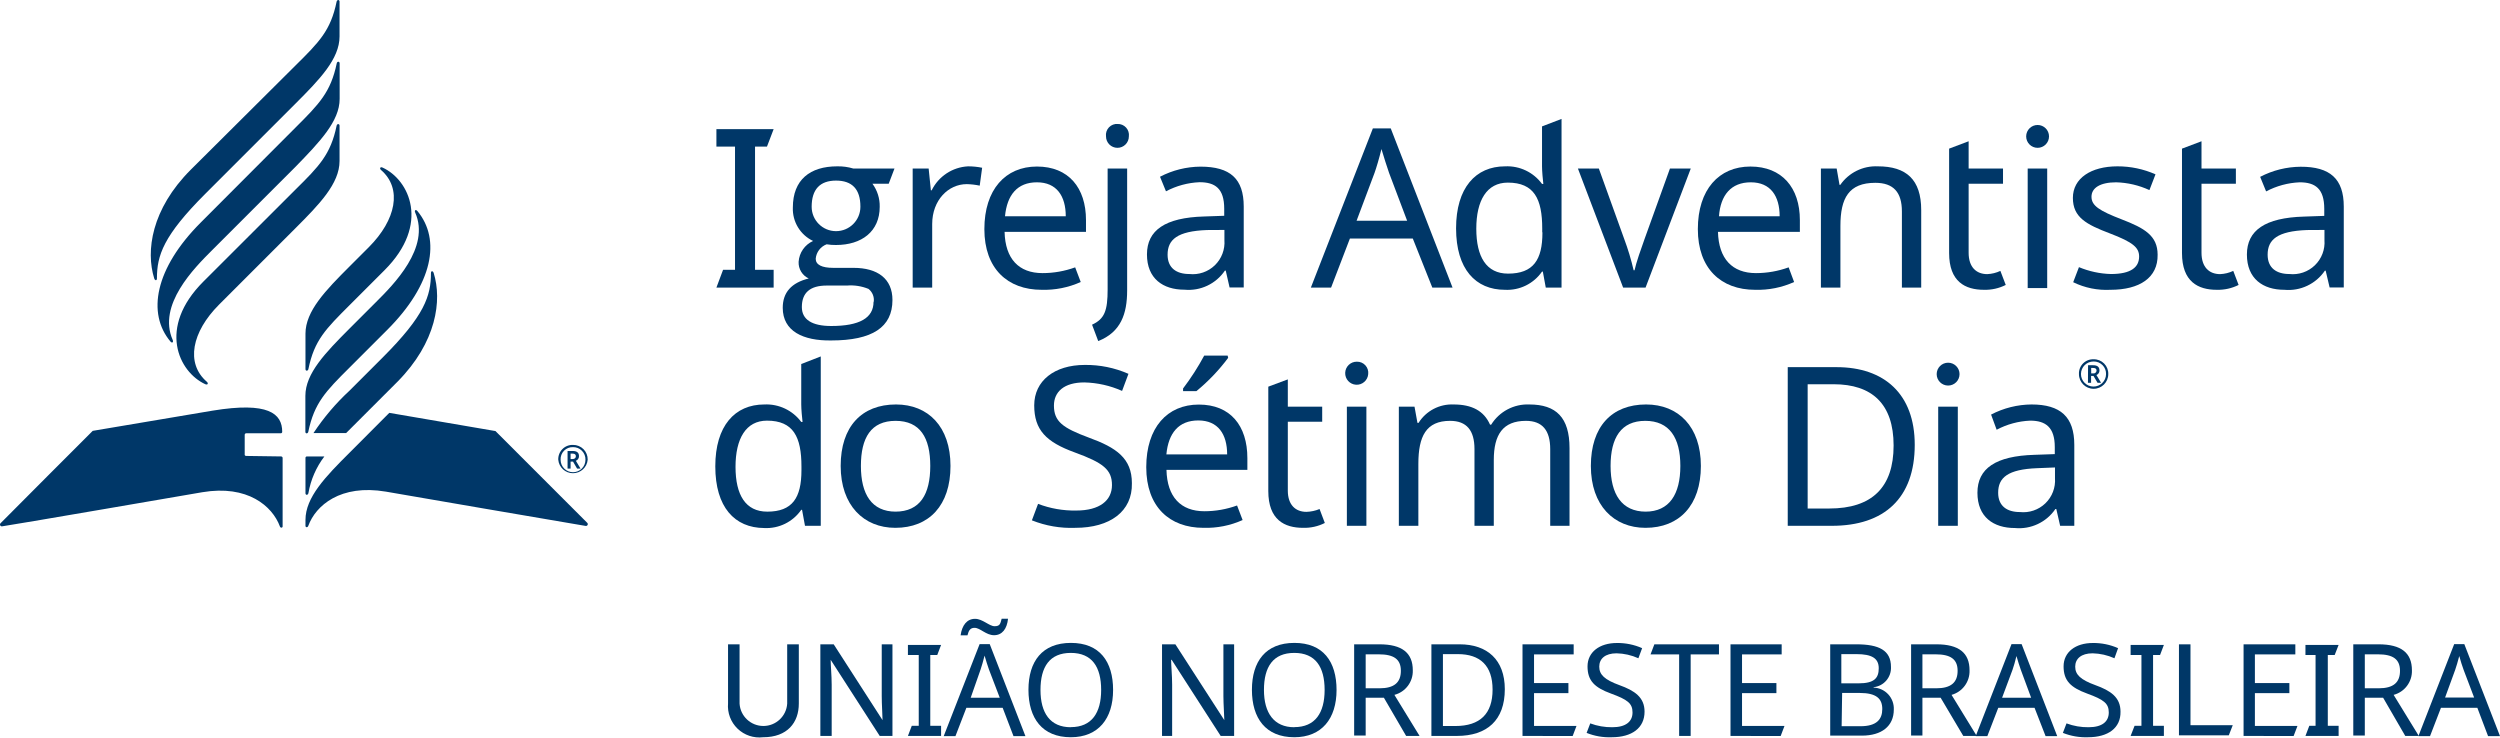
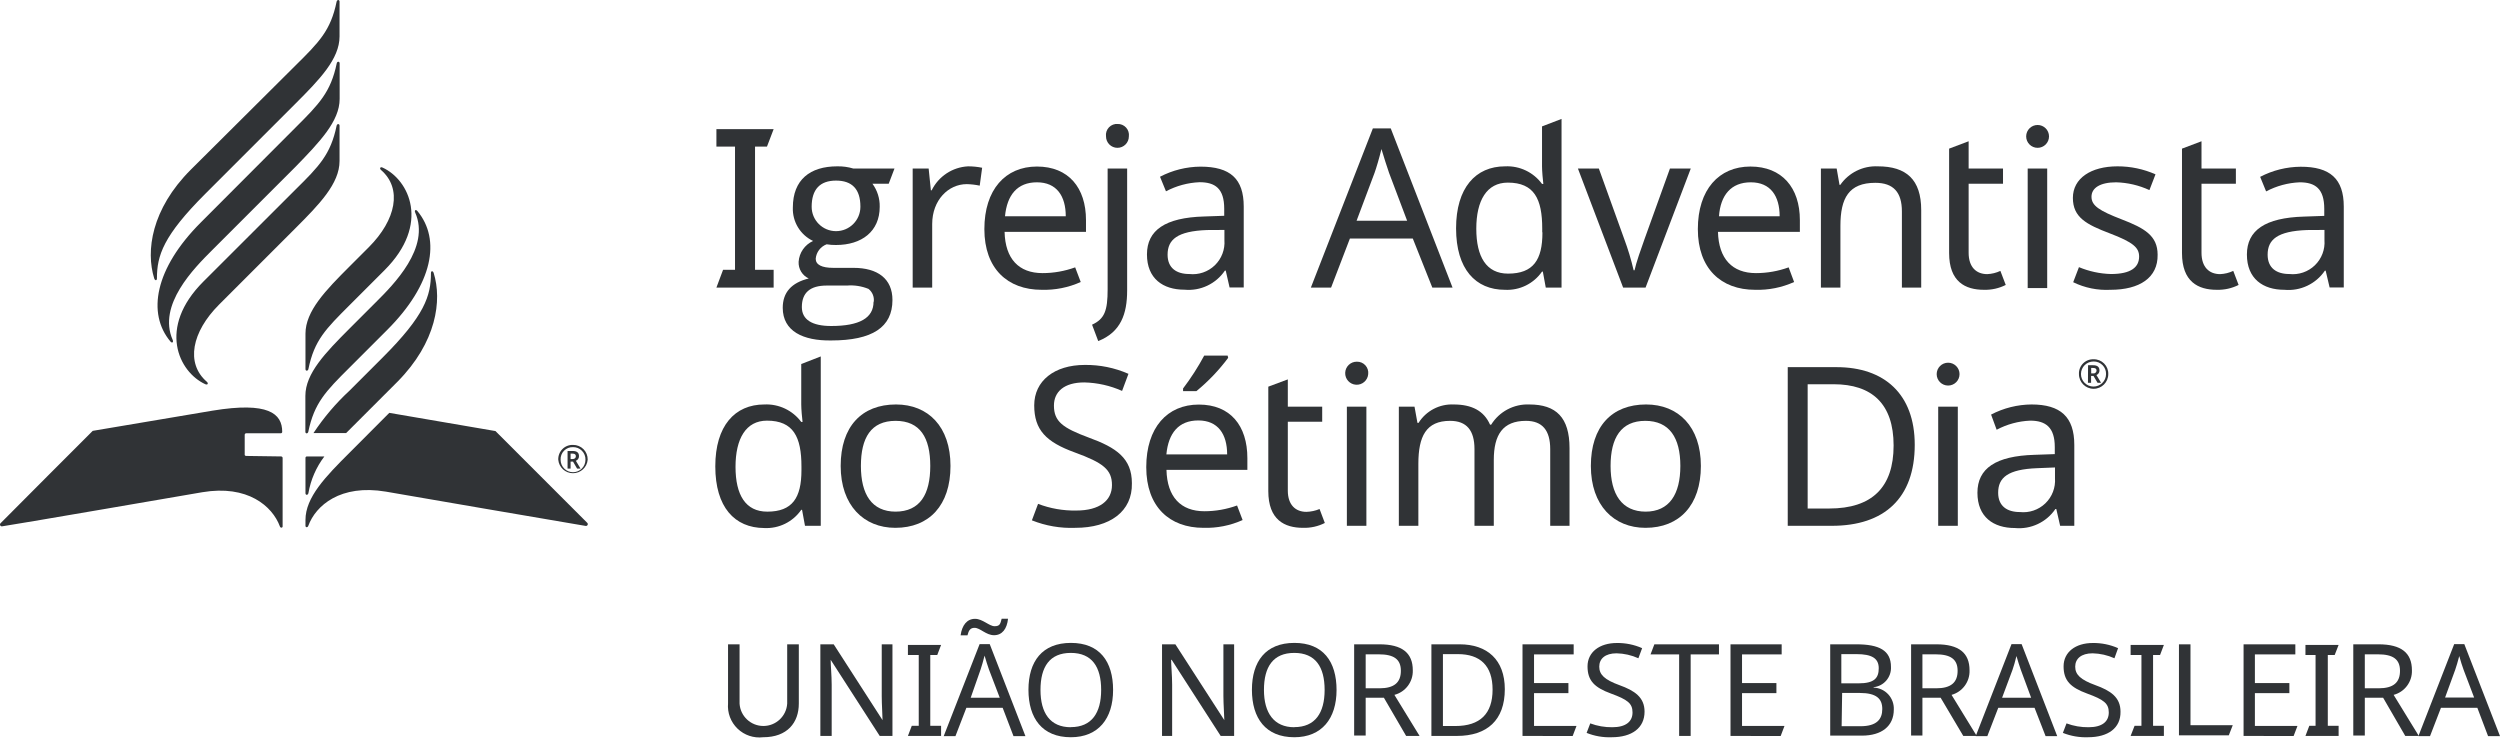
<svg xmlns="http://www.w3.org/2000/svg" viewBox="0 0 247.24 72.91">
  <defs>
-     <style>.cls-1{fill:#003768;}.cls-2{fill:#003767;}</style>
+     <style>.cls-1{fill:#303336;}.cls-2{fill:#303336;}</style>
  </defs>
  <g id="PT">
    <path class="cls-1" d="M70.85,28.44l.66-1.76h1.18V14.5H70.85V12.77h5.66l-.66,1.73H74.67V26.68h1.84v1.76Z" transform="translate(0 0)" />
    <path class="cls-1" d="M77.41,30.44c0-1.52.86-2.48,2.57-2.9a1.73,1.73,0,0,1-1-1.65,2.44,2.44,0,0,1,1.43-2.06,3.51,3.51,0,0,1-2-3.31c0-2.75,1.71-4.07,4.39-4.07a5.16,5.16,0,0,1,1.6.22h4.06l-.57,1.5H86.28A3.71,3.71,0,0,1,87,20.45c0,2.44-1.78,3.78-4.33,3.78a5.2,5.2,0,0,1-.92-.07,1.68,1.68,0,0,0-1.08,1.43c0,.59.6.9,1.74.9h2c2.38,0,3.85,1.07,3.85,3.18,0,2.7-2,4-6.06,4C79.43,33.71,77.41,32.76,77.41,30.44Zm9-.59a1.39,1.39,0,0,0-.52-1.28,4.67,4.67,0,0,0-2.13-.33h-2c-1.65,0-2.46.71-2.46,2.13,0,1.23,1,1.87,2.9,1.87C85,32.24,86.39,31.45,86.39,29.85Zm-1.32-9.42c0-1.71-.81-2.57-2.41-2.57s-2.41.88-2.41,2.59a2.41,2.41,0,1,0,4.82,0Z" transform="translate(0 0)" />
    <path class="cls-1" d="M97.13,16.59l-.24,1.77a6.78,6.78,0,0,0-1.28-.15c-1.82,0-3.42,1.58-3.42,3.95v6.28H90.26V16.67h1.58l.22,2.15h.08a4.25,4.25,0,0,1,3.6-2.37A7,7,0,0,1,97.13,16.59Z" transform="translate(0 0)" />
    <path class="cls-1" d="M107.4,21.77v1.16H99.35c.06,2.66,1.4,4.08,3.75,4.08a9.47,9.47,0,0,0,3.23-.57l.55,1.45a8.8,8.8,0,0,1-3.87.77c-3.36,0-5.66-2.09-5.66-6s2.08-6.19,5.2-6.19S107.4,18.56,107.4,21.77Zm-8-.38h6c0-2-.9-3.36-2.85-3.36S99.59,19.29,99.39,21.39Z" transform="translate(0 0)" />
    <path class="cls-1" d="M108,32.11c1.25-.57,1.54-1.41,1.54-3.49V16.67h1.93V28.73c0,2.3-.62,4.12-2.86,5Zm2.52-19.85a1.09,1.09,0,0,1,1.12,1.23,1.13,1.13,0,1,1-2.26,0A1.09,1.09,0,0,1,110.56,12.26Z" transform="translate(0 0)" />
    <path class="cls-1" d="M123,20.43v8h-1.4l-.38-1.67h-.08a4.34,4.34,0,0,1-4,1.89c-2.13,0-3.71-1.1-3.71-3.49s1.8-3.64,5.64-3.75l2-.07v-.7c0-2-.9-2.62-2.44-2.62a7.79,7.79,0,0,0-3.32.9l-.59-1.44a8.79,8.79,0,0,1,4-1C121.67,16.48,123,17.68,123,20.43Zm-3.64,2.32c-2.94.11-3.89.95-3.89,2.44,0,1.32.88,1.91,2.15,1.91a3.14,3.14,0,0,0,3.47-3.36v-1Z" transform="translate(0 0)" />
    <path class="cls-1" d="M139.72,23.59H133.5l-1.86,4.85h-2l6.13-15.74h1.77l6.11,15.74h-2Zm-2.35-6.5c-.13-.35-.59-1.8-.75-2.35-.22.9-.5,1.85-.68,2.35l-1.78,4.74h5Z" transform="translate(0 0)" />
    <path class="cls-1" d="M144,22.58c0-4,1.93-6.13,4.85-6.13a4.27,4.27,0,0,1,3.65,1.74h.13c-.05-.38-.13-1.3-.13-1.74V12.5l1.93-.74V28.44h-1.56l-.29-1.58h-.08a4.19,4.19,0,0,1-3.67,1.8C145.93,28.66,144,26.62,144,22.58Zm8.52.37V22.6c0-2.92-.79-4.54-3.4-4.54-2.09,0-3.12,1.77-3.12,4.56s1,4.44,3.14,4.44C151.64,27.06,152.54,25.7,152.54,23Z" transform="translate(0 0)" />
    <path class="cls-1" d="M156.05,16.67h2.07l2.5,6.94a24.94,24.94,0,0,1,.94,3.12h.09c.15-.73.66-2.18,1-3.12l2.5-6.94h2.06l-4.47,11.77h-2.22Z" transform="translate(0 0)" />
    <path class="cls-1" d="M178,21.77v1.16H169.9c.07,2.66,1.41,4.08,3.76,4.08a9.47,9.47,0,0,0,3.23-.57l.54,1.45a8.72,8.72,0,0,1-3.86.77c-3.36,0-5.66-2.09-5.66-6s2.08-6.19,5.2-6.19S178,18.56,178,21.77Zm-8-.38h6c0-2-.9-3.36-2.85-3.36S170.15,19.29,170,21.39Z" transform="translate(0 0)" />
    <path class="cls-1" d="M190,20.78v7.66h-1.91V20.91c0-1.89-.83-2.83-2.63-2.83-2.62,0-3.45,1.51-3.45,4.26v6.1h-1.93V16.67h1.56l.28,1.61H182a4.28,4.28,0,0,1,3.71-1.83C188.52,16.45,190,17.75,190,20.78Z" transform="translate(0 0)" />
    <path class="cls-1" d="M197.83,26.79l.53,1.39a4.5,4.5,0,0,1-2.15.48c-1.85,0-3.45-.79-3.45-3.64V14.7l1.93-.73v2.7h3.4v1.5h-3.4V25c0,1.43.77,2.11,1.84,2.11A3.37,3.37,0,0,0,197.83,26.79Z" transform="translate(0 0)" />
    <path class="cls-1" d="M202.64,13.49a1.13,1.13,0,1,1-2.26,0,1.13,1.13,0,1,1,2.26,0Zm-.18,15h-1.93V16.67h1.93Z" transform="translate(0 0)" />
    <path class="cls-1" d="M208.72,28.66a7.51,7.51,0,0,1-3.69-.75l.57-1.49a8.83,8.83,0,0,0,3.16.68c2,0,2.79-.68,2.79-1.73,0-.88-.59-1.41-2.9-2.29S205,21.5,205,19.57s1.78-3.12,4.41-3.12a9.24,9.24,0,0,1,3.76.79l-.6,1.56a8.39,8.39,0,0,0-3.29-.77c-1.58,0-2.44.55-2.44,1.43s.77,1.38,3,2.24,3.54,1.6,3.54,3.49C213.42,27.47,211.59,28.66,208.72,28.66Z" transform="translate(0 0)" />
    <path class="cls-1" d="M220.86,26.79l.53,1.39a4.54,4.54,0,0,1-2.16.48c-1.84,0-3.44-.79-3.44-3.64V14.7l1.93-.73v2.7h3.4v1.5h-3.4V25c0,1.43.77,2.11,1.84,2.11A3.37,3.37,0,0,0,220.86,26.79Z" transform="translate(0 0)" />
    <path class="cls-1" d="M231.79,20.43v8h-1.4L230,26.77h-.08a4.35,4.35,0,0,1-4,1.89c-2.13,0-3.71-1.1-3.71-3.49s1.8-3.64,5.65-3.75l2-.07v-.7c0-2-.9-2.62-2.43-2.62a7.79,7.79,0,0,0-3.32.9l-.59-1.44a8.79,8.79,0,0,1,4-1C230.43,16.48,231.79,17.68,231.79,20.43Zm-3.64,2.32c-2.94.11-3.89.95-3.89,2.44,0,1.32.88,1.91,2.15,1.91a3.14,3.14,0,0,0,3.47-3.36v-1Z" transform="translate(0 0)" />
    <path class="cls-1" d="M70.74,46.12c0-4,1.93-6.12,4.85-6.12a4.29,4.29,0,0,1,3.65,1.73h.13c-.05-.37-.13-1.29-.13-1.73v-4l1.93-.75V52H79.61l-.29-1.58h-.08a4.19,4.19,0,0,1-3.67,1.8C72.65,52.2,70.74,50.16,70.74,46.12Zm8.52.38v-.36c0-2.92-.79-4.54-3.41-4.54-2.08,0-3.11,1.78-3.11,4.57s1,4.43,3.14,4.43C78.36,50.6,79.26,49.24,79.26,46.5Z" transform="translate(0 0)" />
    <path class="cls-1" d="M88.54,52.2c-3.11,0-5.4-2.21-5.4-6.12S85.23,40,88.61,40C91.79,40,94,42.19,94,46.08S91.9,52.2,88.54,52.2Zm0-1.6C91,50.6,92,48.87,92,46.08S91,41.62,88.57,41.62s-3.43,1.67-3.43,4.46S86.2,50.6,88.59,50.6Z" transform="translate(0 0)" />
    <path class="cls-1" d="M106.35,52.2a10.45,10.45,0,0,1-4.3-.74l.61-1.63a10.08,10.08,0,0,0,3.78.66c2.32,0,3.53-1,3.53-2.52s-.86-2.2-3.69-3.23-4-2.22-4-4.65,2-4,5-4a10.43,10.43,0,0,1,4.32.88l-.63,1.69a9.73,9.73,0,0,0-3.74-.84c-2,0-3,.93-3,2.29,0,1.58.88,2.21,3.43,3.16,2.76,1,4.28,2.06,4.28,4.52C112,50.58,109.77,52.2,106.35,52.2Z" transform="translate(0 0)" />
    <path class="cls-1" d="M123.36,45.31v1.16h-8c.06,2.66,1.4,4.09,3.75,4.09a9.47,9.47,0,0,0,3.23-.57l.55,1.44a8.8,8.8,0,0,1-3.87.77c-3.36,0-5.66-2.08-5.66-6s2.08-6.19,5.2-6.19S123.36,42.1,123.36,45.31Zm-8-.37h6c0-2-.9-3.36-2.85-3.36S115.55,42.83,115.35,44.94Zm6.1-9.55a18.74,18.74,0,0,1-3.14,3.29H117v-.26a24.76,24.76,0,0,0,2.09-3.25h2.32Z" transform="translate(0 0)" />
    <path class="cls-1" d="M130.5,50.34l.52,1.38a4.46,4.46,0,0,1-2.15.48c-1.84,0-3.44-.79-3.44-3.64V38.24l1.93-.72v2.7h3.4v1.49h-3.4v6.81c0,1.42.77,2.1,1.84,2.1A3.63,3.63,0,0,0,130.5,50.34Z" transform="translate(0 0)" />
    <path class="cls-1" d="M135.31,37a1.14,1.14,0,1,1-1.12-1.23A1.1,1.1,0,0,1,135.31,37ZM135.13,52H133.2V40.22h1.93Z" transform="translate(0 0)" />
    <path class="cls-1" d="M155.22,44.32V52h-1.91V44.41c0-1.84-.77-2.79-2.4-2.79-2.28,0-3.18,1.36-3.18,3.87V52h-1.91V44.41c0-1.84-.77-2.79-2.41-2.79-2.37,0-3.14,1.52-3.14,4.26V52h-1.93V40.22h1.55l.29,1.6h.11A3.89,3.89,0,0,1,143.76,40c1.8,0,3,.63,3.6,2h.11a4.23,4.23,0,0,1,3.77-2C153.9,40,155.22,41.29,155.22,44.32Z" transform="translate(0 0)" />
    <path class="cls-1" d="M162.73,52.2c-3.12,0-5.4-2.21-5.4-6.12S159.41,40,162.79,40c3.19,0,5.42,2.19,5.42,6.08S166.08,52.2,162.73,52.2Zm0-1.6c2.37,0,3.45-1.73,3.45-4.52s-1.08-4.46-3.47-4.46-3.43,1.67-3.43,4.46S160.38,50.6,162.77,50.6Z" transform="translate(0 0)" />
    <path class="cls-1" d="M181.17,52H176.8V36.31h4.83c4.72,0,7.73,2.66,7.73,7.68C189.36,49.28,186.33,52,181.17,52Zm.17-14h-2.57V50.29h2.13c4.24,0,6.37-2.1,6.37-6.23S185.12,38,181.34,38Z" transform="translate(0 0)" />
    <path class="cls-1" d="M193.79,37a1.13,1.13,0,1,1-2.26,0,1.13,1.13,0,1,1,2.26,0ZM193.62,52h-1.94V40.22h1.94Z" transform="translate(0 0)" />
    <path class="cls-1" d="M205.14,44v8h-1.4l-.38-1.66h-.09a4.34,4.34,0,0,1-4,1.88c-2.13,0-3.71-1.09-3.71-3.49s1.8-3.64,5.65-3.75l2-.07v-.7c0-1.95-.9-2.61-2.43-2.61a7.79,7.79,0,0,0-3.32.9L196.91,41a8.79,8.79,0,0,1,4-1C203.78,40,205.14,41.23,205.14,44ZM201.5,46.3c-2.95.11-3.89.94-3.89,2.43,0,1.32.88,1.91,2.15,1.91a3.14,3.14,0,0,0,3.47-3.35V46.23Z" transform="translate(0 0)" />
    <path class="cls-1" d="M205.6,37a1.4,1.4,0,0,1,1.45-1.47A1.42,1.42,0,0,1,208.5,37a1.45,1.45,0,0,1-2.9,0Zm2.68,0a1.21,1.21,0,0,0-1.23-1.25A1.24,1.24,0,1,0,208.28,37Zm-1.78-.88H207c.44,0,.63.18.63.53a.47.47,0,0,1-.3.44l.46.77h-.35l-.4-.68h-.24v.68h-.31Zm.51.81a.29.29,0,0,0,.33-.28c0-.18-.11-.26-.33-.26h-.2v.54Z" transform="translate(0 0)" />
    <path class="cls-1" d="M34.57,30.18c-2.35,2.35-3.49,3.47-4.07,6.32-.05.21-.29.21-.29,0V33c0-2.24,2-4.29,4.37-6.66l1.91-1.91c2.67-2.68,3.32-5.78,1.19-7.62-.17-.15-.08-.34.15-.24,2.65,1.21,4.74,5.61.2,10.15Zm-4.37,9v3.52c0,.21.24.21.29,0,.59-2.85,1.72-4,4.07-6.34l3.72-3.72c4.55-4.54,5.34-8.95,3-11.77-.16-.19-.32-.08-.22.15,1.53,3.46-2.14,7.13-3.89,8.87l-2.63,2.63C32.2,34.87,30.2,36.92,30.2,39.15ZM20.11,27.85c-4.55,4.55-2.45,8.94.2,10.15.23.1.32-.09.15-.24-2.13-1.84-1.48-4.94,1.19-7.62l7.56-7.56c2.37-2.37,4.37-4.42,4.37-6.66V12.43c0-.21-.25-.21-.29,0-.59,2.85-1.72,4-4.07,6.32ZM33.59,9.78V6.27c0-.22-.25-.22-.29,0-.59,2.84-1.72,4-4.07,6.34L19.86,22c-4.55,4.55-5.34,9-3,11.78.16.19.32.07.22-.16-1.53-3.46,2.14-7.12,3.89-8.87l8.28-8.28C31.59,14.06,33.59,12,33.59,9.78Zm-14.72,7c-3.91,3.91-4.46,8.05-3.62,10.75.07.23.27.25.27,0,0-2.26.63-4.21,4.77-8.35l8.92-8.92c2.38-2.38,4.37-4.42,4.37-6.66V.16c0-.21-.24-.21-.29,0-.58,2.85-1.72,4-4.07,6.32Zm5.47,28.31A.14.14,0,0,1,24.2,45V43a.15.15,0,0,1,.14-.15h3.43a.14.14,0,0,0,.14-.14c0-1.82-1.38-3-6.88-2.1l-11.86,2s-9,9-9.11,9.13a.18.18,0,0,0,.16.31C.38,52.06,20,48.68,20,48.68c4.49-.76,6.94,1.38,7.68,3.38.06.18.27.15.27,0V45.29a.15.15,0,0,0-.14-.15ZM38.5,40.83l-3.92,3.93c-2.38,2.37-4.37,4.42-4.37,6.66V52c0,.17.21.2.28,0,.73-2,3.18-4.14,7.67-3.38,0,0,19.58,3.38,19.75,3.39a.18.18,0,0,0,.16-.31L49,42.63ZM42.89,27c-.07-.23-.27-.24-.27,0,0,2.26-.63,4.21-4.77,8.35l-3.27,3.27A23,23,0,0,0,31,42.83h3.23l.38-.38,4.7-4.7C43.18,33.84,43.73,29.7,42.89,27ZM30.21,48.77c0,.22.24.22.29,0a8.35,8.35,0,0,1,1.58-3.63H30.35a.14.14,0,0,0-.14.14Z" transform="translate(0 0)" />
    <path class="cls-1" d="M55.21,45.47A1.41,1.41,0,0,1,56.67,44a1.43,1.43,0,0,1,1.45,1.46,1.46,1.46,0,0,1-2.91,0Zm2.69,0a1.21,1.21,0,0,0-1.23-1.25,1.19,1.19,0,0,0-1.23,1.25,1.23,1.23,0,1,0,2.46,0Zm-1.77-.87h.5c.43,0,.63.17.63.51a.48.48,0,0,1-.31.46l.46.77h-.34l-.4-.69h-.24v.69h-.3Zm.49.8c.21,0,.33-.11.33-.28s-.1-.26-.33-.26h-.19v.54Z" transform="translate(0 0)" />
  </g>
  <g id="Layer_3" data-name="Layer 3">
    <path class="cls-2" d="M79,69.58c0,1.88-1.13,3.33-3.53,3.33A3.11,3.11,0,0,1,72,69.56V63.72h1.14v5.87a2.36,2.36,0,0,0,4.71,0V63.72H79Z" transform="translate(0 0)" />
    <path class="cls-2" d="M87,72.78l-4.85-7.53h0c0,.6.1,1.54.1,2.47v5.06H81.13V63.72h1.32l4.83,7.5h0c0-.41-.08-1.56-.08-2.39V63.72h1.06v9.06Z" transform="translate(0 0)" />
    <path class="cls-2" d="M89.79,72.78l.38-1h.69v-7H89.79v-1h3.28l-.38,1H92v7h1.07v1Z" transform="translate(0 0)" />
    <path class="cls-2" d="M99.16,70H95.57l-1.08,2.8H93.33l3.55-9.1h1l3.53,9.1h-1.18ZM96.43,61.2c.75,0,1.4.73,1.93.73s.57-.24.7-.74h.63c-.1,1-.58,1.63-1.38,1.63s-1.37-.73-1.93-.73c-.41,0-.58.24-.7.74H95C95.14,61.83,95.63,61.2,96.43,61.2Zm1.37,5c-.07-.21-.34-1-.43-1.36-.13.52-.29,1.07-.39,1.36L96,69h2.87Z" transform="translate(0 0)" />
    <path class="cls-2" d="M105.9,72.91c-2.83,0-4.19-1.88-4.19-4.69s1.36-4.64,4.2-4.64,4.17,1.84,4.17,4.66S108.63,72.91,105.9,72.91Zm0-1c2.06,0,3-1.4,3-3.68s-.91-3.66-3-3.66-3,1.37-3,3.66S103.86,71.92,105.9,71.92Z" transform="translate(0 0)" />
    <path class="cls-2" d="M120.72,72.78l-4.85-7.53h-.05c0,.6.1,1.54.1,2.47v5.06h-1V63.72h1.32l4.84,7.5h0c0-.41-.09-1.56-.09-2.39V63.72h1.06v9.06Z" transform="translate(0 0)" />
    <path class="cls-2" d="M128,72.91c-2.83,0-4.19-1.88-4.19-4.69s1.36-4.64,4.2-4.64,4.17,1.84,4.17,4.66S130.72,72.91,128,72.91Zm0-1c2.06,0,3-1.4,3-3.68s-.91-3.66-3-3.66-3,1.37-3,3.66S126,71.92,128,71.92Z" transform="translate(0 0)" />
    <path class="cls-2" d="M139.72,66.29a2.43,2.43,0,0,1-1.82,2.43l2.49,4.06h-1.33L136.86,69h-1.8v3.74h-1.14V63.72h2.5C138.66,63.72,139.72,64.57,139.72,66.29Zm-4.66-1.58v3.36h1.36c1.47,0,2.12-.58,2.12-1.73s-.7-1.63-2.19-1.63Z" transform="translate(0 0)" />
    <path class="cls-2" d="M144.08,72.78h-2.52V63.72h2.79c2.73,0,4.47,1.53,4.47,4.44C148.82,71.22,147.07,72.78,144.08,72.78Zm.1-8.09H142.7V71.8h1.23c2.45,0,3.68-1.22,3.68-3.6S146.37,64.69,144.18,64.69Z" transform="translate(0 0)" />
    <path class="cls-2" d="M150.57,72.78V63.72h5.06v1h-3.92v2.83h3.4v1h-3.4v3.24h4.2l-.38,1Z" transform="translate(0 0)" />
    <path class="cls-2" d="M159.4,72.91a6,6,0,0,1-2.49-.43l.36-.94a6,6,0,0,0,2.18.38c1.34,0,2-.56,2-1.46s-.49-1.27-2.13-1.87S157,67.31,157,65.9s1.19-2.31,2.9-2.31a6,6,0,0,1,2.5.51l-.37,1a5.52,5.52,0,0,0-2.16-.49c-1.13,0-1.71.54-1.71,1.32s.51,1.29,2,1.83,2.48,1.19,2.48,2.62C162.64,72,161.38,72.91,159.4,72.91Z" transform="translate(0 0)" />
    <path class="cls-2" d="M166.06,72.78V64.72h-2.83l.38-1H170v1H167.2v8.06Z" transform="translate(0 0)" />
    <path class="cls-2" d="M171.14,72.78V63.72h5.06v1h-3.92v2.83h3.4v1h-3.4v3.24h4.2l-.38,1Z" transform="translate(0 0)" />
    <path class="cls-2" d="M183.57,63.72c2.26,0,3.44.59,3.44,2.24a1.92,1.92,0,0,1-1.72,2V68a2.08,2.08,0,0,1,2,2.17c0,1.65-1.21,2.58-3.15,2.58H181V63.72Zm.23,3.86c1.55,0,2-.51,2-1.49s-.67-1.4-2.21-1.4h-1.49v2.89Zm-1.67,4.24H184c1.6,0,2.15-.69,2.15-1.7s-.56-1.59-2.24-1.59h-1.73Z" transform="translate(0 0)" />
    <path class="cls-2" d="M194.78,66.29A2.43,2.43,0,0,1,193,68.72l2.49,4.06h-1.33L191.92,69h-1.8v3.74H189V63.72h2.5C193.73,63.72,194.78,64.57,194.78,66.29Zm-4.66-1.58v3.36h1.36c1.47,0,2.12-.58,2.12-1.73s-.7-1.63-2.18-1.63Z" transform="translate(0 0)" />
    <path class="cls-2" d="M201.21,70h-3.59l-1.08,2.8h-1.15l3.54-9.1h1l3.52,9.1H202.3Zm-1.36-3.76c-.07-.21-.34-1-.43-1.36-.12.52-.29,1.07-.39,1.36L198,69h2.87Z" transform="translate(0 0)" />
    <path class="cls-2" d="M206.5,72.91a6.09,6.09,0,0,1-2.49-.43l.36-.94a6,6,0,0,0,2.18.38c1.35,0,2-.56,2-1.46s-.5-1.27-2.14-1.87-2.33-1.28-2.33-2.69,1.18-2.31,2.89-2.31a6,6,0,0,1,2.5.51l-.36,1a5.57,5.57,0,0,0-2.16-.49c-1.13,0-1.72.54-1.72,1.32s.51,1.29,2,1.83,2.48,1.19,2.48,2.62C209.74,72,208.48,72.91,206.5,72.91Z" transform="translate(0 0)" />
    <path class="cls-2" d="M210.71,72.78l.39-1h.68v-7h-1.07v-1H214l-.38,1h-.69v7H214v1Z" transform="translate(0 0)" />
    <path class="cls-2" d="M215.49,63.72h1.14v8h4.18l-.39,1h-4.93Z" transform="translate(0 0)" />
    <path class="cls-2" d="M221.88,72.78V63.72H227v1H223v2.83h3.41v1H223v3.24h4.21l-.38,1Z" transform="translate(0 0)" />
    <path class="cls-2" d="M228,72.78l.38-1H229v-7H228v-1h3.28l-.39,1h-.68v7h1.07v1Z" transform="translate(0 0)" />
    <path class="cls-2" d="M238.53,66.29a2.43,2.43,0,0,1-1.81,2.43l2.49,4.06h-1.34L235.68,69h-1.81v3.74h-1.14V63.72h2.5C237.48,63.72,238.53,64.57,238.53,66.29Zm-4.66-1.58v3.36h1.36c1.48,0,2.12-.58,2.12-1.73s-.7-1.63-2.18-1.63Z" transform="translate(0 0)" />
    <path class="cls-2" d="M245,70h-3.6l-1.08,2.8h-1.15l3.54-9.1h1l3.53,9.1h-1.18Zm-1.36-3.76c-.08-.21-.34-1-.43-1.36-.13.52-.3,1.07-.4,1.36l-1,2.74h2.87Z" transform="translate(0 0)" />
  </g>
</svg>
